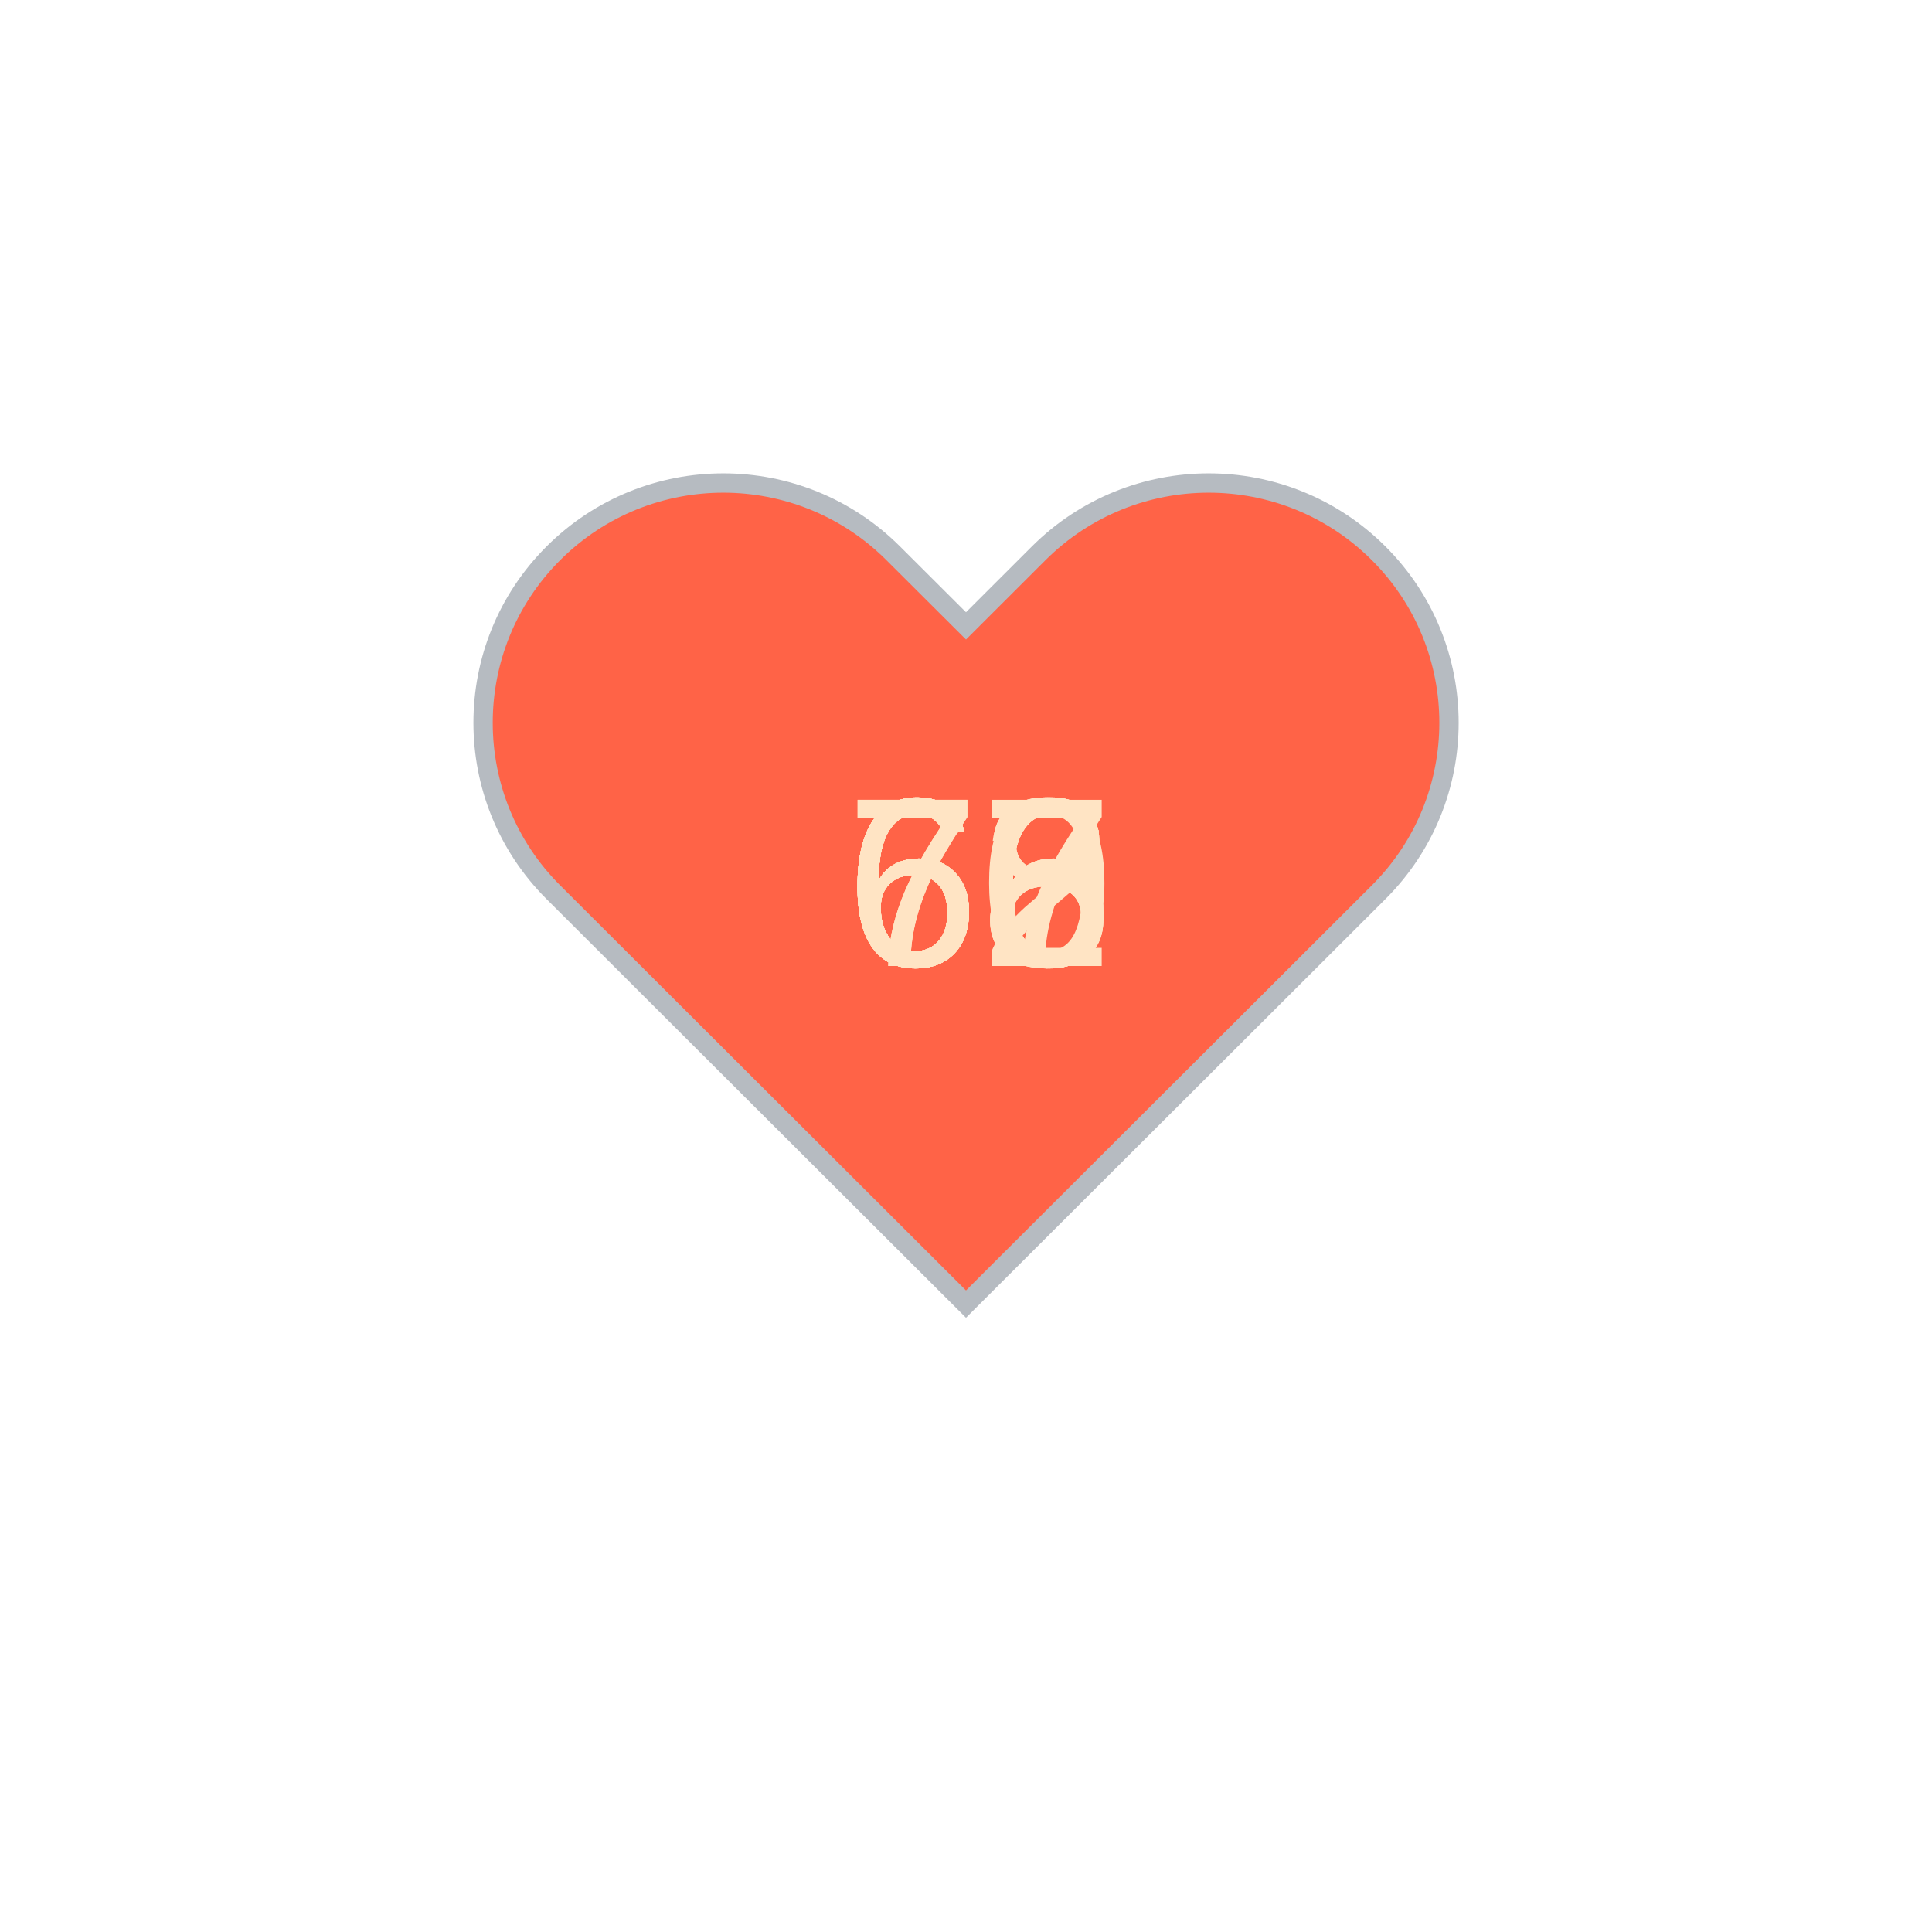
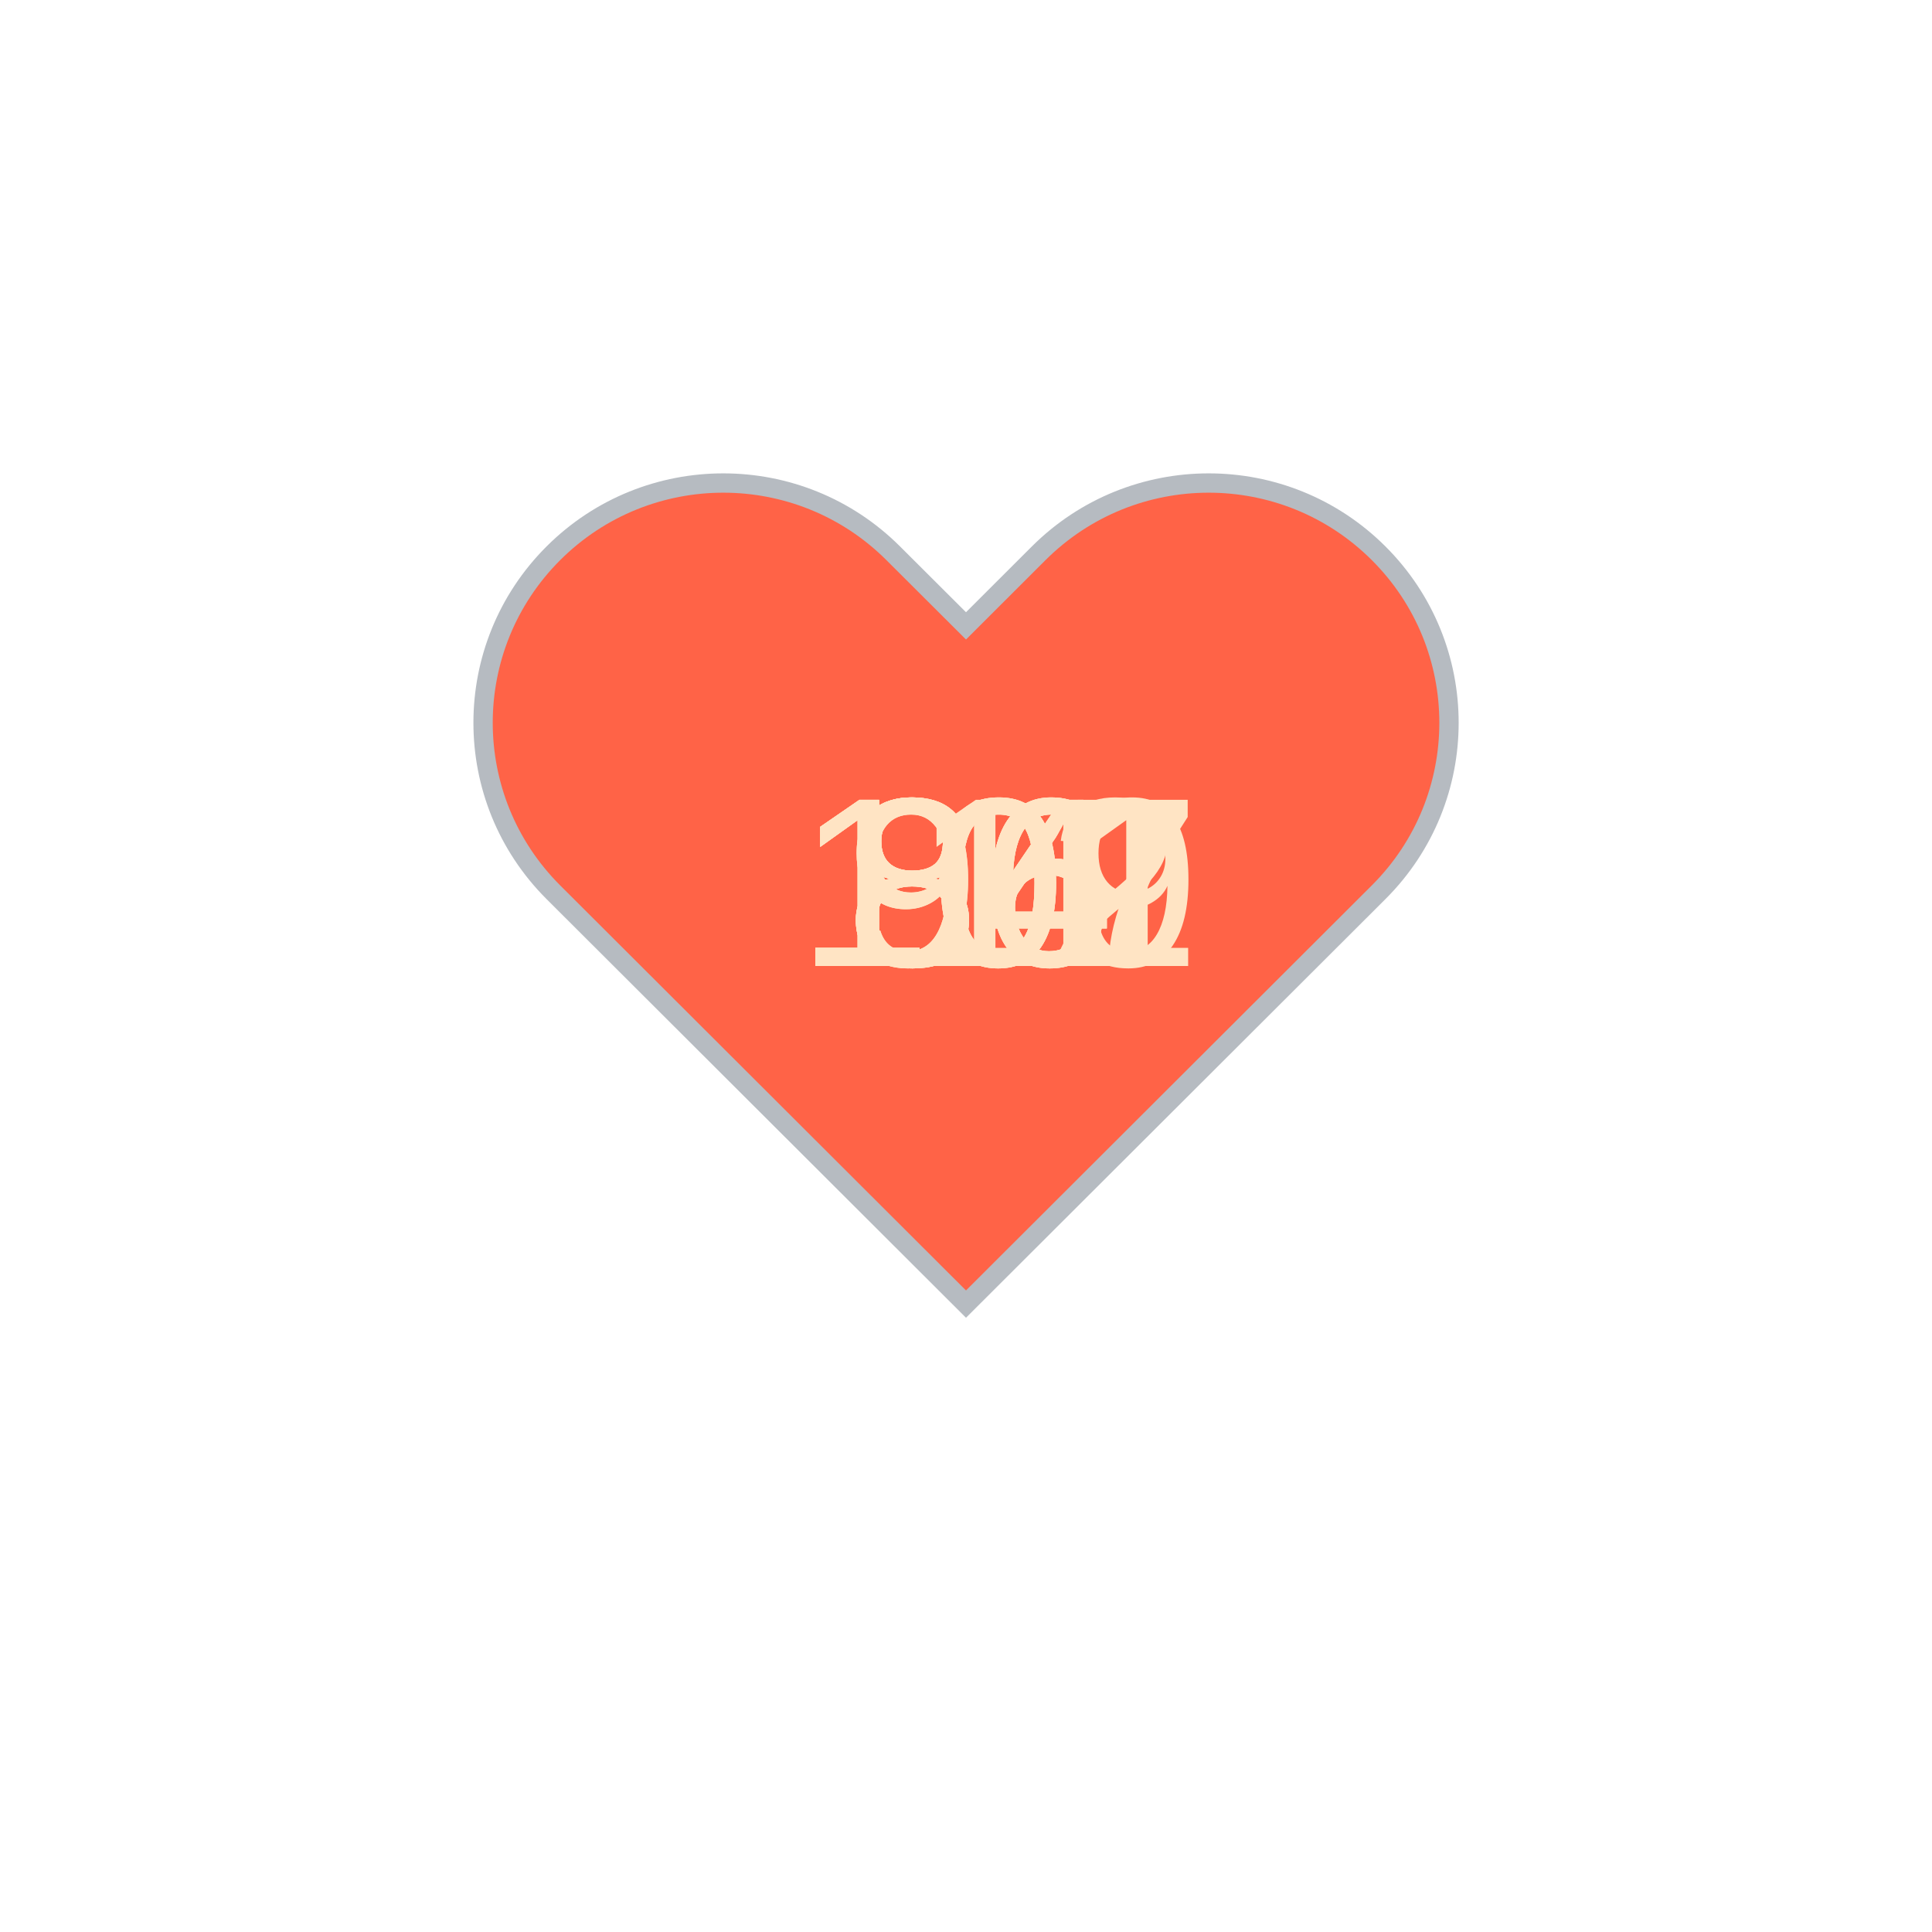
<svg xmlns="http://www.w3.org/2000/svg" baseProfile="full" height="150" version="1.1" viewBox="0,0,200,200" width="150">
  <defs />
  <g transform="translate(100 100)">
    <path d="M92.71,7.27L92.71,7.27c-9.71-9.69-25.46-9.69-35.18,0L50,14.79l-7.54-7.52C32.75-2.42,17-2.42,7.29,7.27v0 c-9.71,9.69-9.71,25.41,0,35.1L50,85l42.71-42.63C102.43,32.68,102.43,16.96,92.71,7.27z" fill="tomato" stroke="#B6BBC1" stroke-width="2" transform="translate(-50 -50)" />
    <animateTransform additive="sum" attributeName="transform" dur="1.2s" repeatCount="indefinite" type="scale" values="1; 1.5; 1.25; 1.5; 1.5; 1;" />
-     <text fill="bisque" style="font-size:25px; font-family:Arial" transform="translate(-12.5 0)">68<animate attributeName="visibility" dur="12.0s" keyTimes="0;0.1;0.2;0.3;0.4;0.5;0.6;0.7;0.8;0.9;1.0" repeatCount="indefinite" values="visible;hidden;hidden;hidden;hidden;hidden;hidden;hidden;hidden;hidden;hidden" />
+     <text fill="bisque" style="font-size:25px; font-family:Arial" transform="translate(-17.5 0)">109<animate attributeName="visibility" dur="12.0s" keyTimes="0;0.1;0.2;0.3;0.4;0.5;0.6;0.7;0.8;0.9;1.0" repeatCount="indefinite" values="visible;hidden;hidden;hidden;hidden;hidden;hidden;hidden;hidden;hidden;hidden" />
    </text>
-     <text fill="bisque" style="font-size:25px; font-family:Arial" transform="translate(-12.5 0)">66<animate attributeName="visibility" dur="12.0s" keyTimes="0;0.1;0.2;0.3;0.4;0.5;0.6;0.7;0.8;0.9;1.0" repeatCount="indefinite" values="hidden;visible;hidden;hidden;hidden;hidden;hidden;hidden;hidden;hidden;hidden" />
+     <text fill="bisque" style="font-size:25px; font-family:Arial" transform="translate(-17.5 0)">112<animate attributeName="visibility" dur="12.0s" keyTimes="0;0.1;0.2;0.3;0.4;0.5;0.6;0.7;0.8;0.9;1.0" repeatCount="indefinite" values="hidden;visible;hidden;hidden;hidden;hidden;hidden;hidden;hidden;hidden;hidden" />
    </text>
-     <text fill="bisque" style="font-size:25px; font-family:Arial" transform="translate(-12.5 0)">66<animate attributeName="visibility" dur="12.0s" keyTimes="0;0.1;0.2;0.3;0.4;0.5;0.6;0.7;0.8;0.9;1.0" repeatCount="indefinite" values="hidden;hidden;visible;hidden;hidden;hidden;hidden;hidden;hidden;hidden;hidden" />
+     <text fill="bisque" style="font-size:25px; font-family:Arial" transform="translate(-12.5 0)">94<animate attributeName="visibility" dur="12.0s" keyTimes="0;0.1;0.2;0.3;0.4;0.5;0.6;0.7;0.8;0.9;1.0" repeatCount="indefinite" values="hidden;hidden;visible;hidden;hidden;hidden;hidden;hidden;hidden;hidden;hidden" />
    </text>
-     <text fill="bisque" style="font-size:25px; font-family:Arial" transform="translate(-12.5 0)">70<animate attributeName="visibility" dur="12.0s" keyTimes="0;0.1;0.2;0.3;0.4;0.5;0.6;0.7;0.8;0.9;1.0" repeatCount="indefinite" values="hidden;hidden;hidden;visible;hidden;hidden;hidden;hidden;hidden;hidden;hidden" />
+     <text fill="bisque" style="font-size:25px; font-family:Arial" transform="translate(-12.5 0)">96<animate attributeName="visibility" dur="12.0s" keyTimes="0;0.1;0.2;0.3;0.4;0.5;0.6;0.7;0.8;0.9;1.0" repeatCount="indefinite" values="hidden;hidden;hidden;visible;hidden;hidden;hidden;hidden;hidden;hidden;hidden" />
    </text>
-     <text fill="bisque" style="font-size:25px; font-family:Arial" transform="translate(-12.5 0)">66<animate attributeName="visibility" dur="12.0s" keyTimes="0;0.1;0.2;0.3;0.4;0.5;0.6;0.7;0.8;0.9;1.0" repeatCount="indefinite" values="hidden;hidden;hidden;hidden;visible;hidden;hidden;hidden;hidden;hidden;hidden" />
+     <text fill="bisque" style="font-size:25px; font-family:Arial" transform="translate(-17.5 0)">107<animate attributeName="visibility" dur="12.0s" keyTimes="0;0.1;0.2;0.3;0.4;0.5;0.6;0.7;0.8;0.9;1.0" repeatCount="indefinite" values="hidden;hidden;hidden;hidden;visible;hidden;hidden;hidden;hidden;hidden;hidden" />
    </text>
-     <text fill="bisque" style="font-size:25px; font-family:Arial" transform="translate(-12.5 0)">68<animate attributeName="visibility" dur="12.0s" keyTimes="0;0.1;0.2;0.3;0.4;0.5;0.6;0.7;0.8;0.9;1.0" repeatCount="indefinite" values="hidden;hidden;hidden;hidden;hidden;visible;hidden;hidden;hidden;hidden;hidden" />
+     <text fill="bisque" style="font-size:25px; font-family:Arial" transform="translate(-17.5 0)">101<animate attributeName="visibility" dur="12.0s" keyTimes="0;0.1;0.2;0.3;0.4;0.5;0.6;0.7;0.8;0.9;1.0" repeatCount="indefinite" values="hidden;hidden;hidden;hidden;hidden;visible;hidden;hidden;hidden;hidden;hidden" />
    </text>
-     <text fill="bisque" style="font-size:25px; font-family:Arial" transform="translate(-12.5 0)">66<animate attributeName="visibility" dur="12.0s" keyTimes="0;0.1;0.2;0.3;0.4;0.5;0.6;0.7;0.8;0.9;1.0" repeatCount="indefinite" values="hidden;hidden;hidden;hidden;hidden;hidden;visible;hidden;hidden;hidden;hidden" />
+     <text fill="bisque" style="font-size:25px; font-family:Arial" transform="translate(-12.5 0)">86<animate attributeName="visibility" dur="12.0s" keyTimes="0;0.1;0.2;0.3;0.4;0.5;0.6;0.7;0.8;0.9;1.0" repeatCount="indefinite" values="hidden;hidden;hidden;hidden;hidden;hidden;visible;hidden;hidden;hidden;hidden" />
    </text>
-     <text fill="bisque" style="font-size:25px; font-family:Arial" transform="translate(-12.5 0)">67<animate attributeName="visibility" dur="12.0s" keyTimes="0;0.1;0.2;0.3;0.4;0.5;0.6;0.7;0.8;0.9;1.0" repeatCount="indefinite" values="hidden;hidden;hidden;hidden;hidden;hidden;hidden;visible;hidden;hidden;hidden" />
+     <text fill="bisque" style="font-size:25px; font-family:Arial" transform="translate(-12.5 0)">86<animate attributeName="visibility" dur="12.0s" keyTimes="0;0.1;0.2;0.3;0.4;0.5;0.6;0.7;0.8;0.9;1.0" repeatCount="indefinite" values="hidden;hidden;hidden;hidden;hidden;hidden;hidden;visible;hidden;hidden;hidden" />
    </text>
-     <text fill="bisque" style="font-size:25px; font-family:Arial" transform="translate(-12.5 0)">68<animate attributeName="visibility" dur="12.0s" keyTimes="0;0.1;0.2;0.3;0.4;0.5;0.6;0.7;0.8;0.9;1.0" repeatCount="indefinite" values="hidden;hidden;hidden;hidden;hidden;hidden;hidden;hidden;visible;hidden;hidden" />
+     <text fill="bisque" style="font-size:25px; font-family:Arial" transform="translate(-12.5 0)">84<animate attributeName="visibility" dur="12.0s" keyTimes="0;0.1;0.2;0.3;0.4;0.5;0.6;0.7;0.8;0.9;1.0" repeatCount="indefinite" values="hidden;hidden;hidden;hidden;hidden;hidden;hidden;hidden;visible;hidden;hidden" />
    </text>
-     <text fill="bisque" style="font-size:25px; font-family:Arial" transform="translate(-12.5 0)">72<animate attributeName="visibility" dur="12.0s" keyTimes="0;0.1;0.2;0.3;0.4;0.5;0.6;0.7;0.8;0.9;1.0" repeatCount="indefinite" values="hidden;hidden;hidden;hidden;hidden;hidden;hidden;hidden;hidden;visible;hidden" />
+     <text fill="bisque" style="font-size:25px; font-family:Arial" transform="translate(-12.5 0)">84<animate attributeName="visibility" dur="12.0s" keyTimes="0;0.1;0.2;0.3;0.4;0.5;0.6;0.7;0.8;0.9;1.0" repeatCount="indefinite" values="hidden;hidden;hidden;hidden;hidden;hidden;hidden;hidden;hidden;visible;hidden" />
    </text>
  </g>
</svg>
